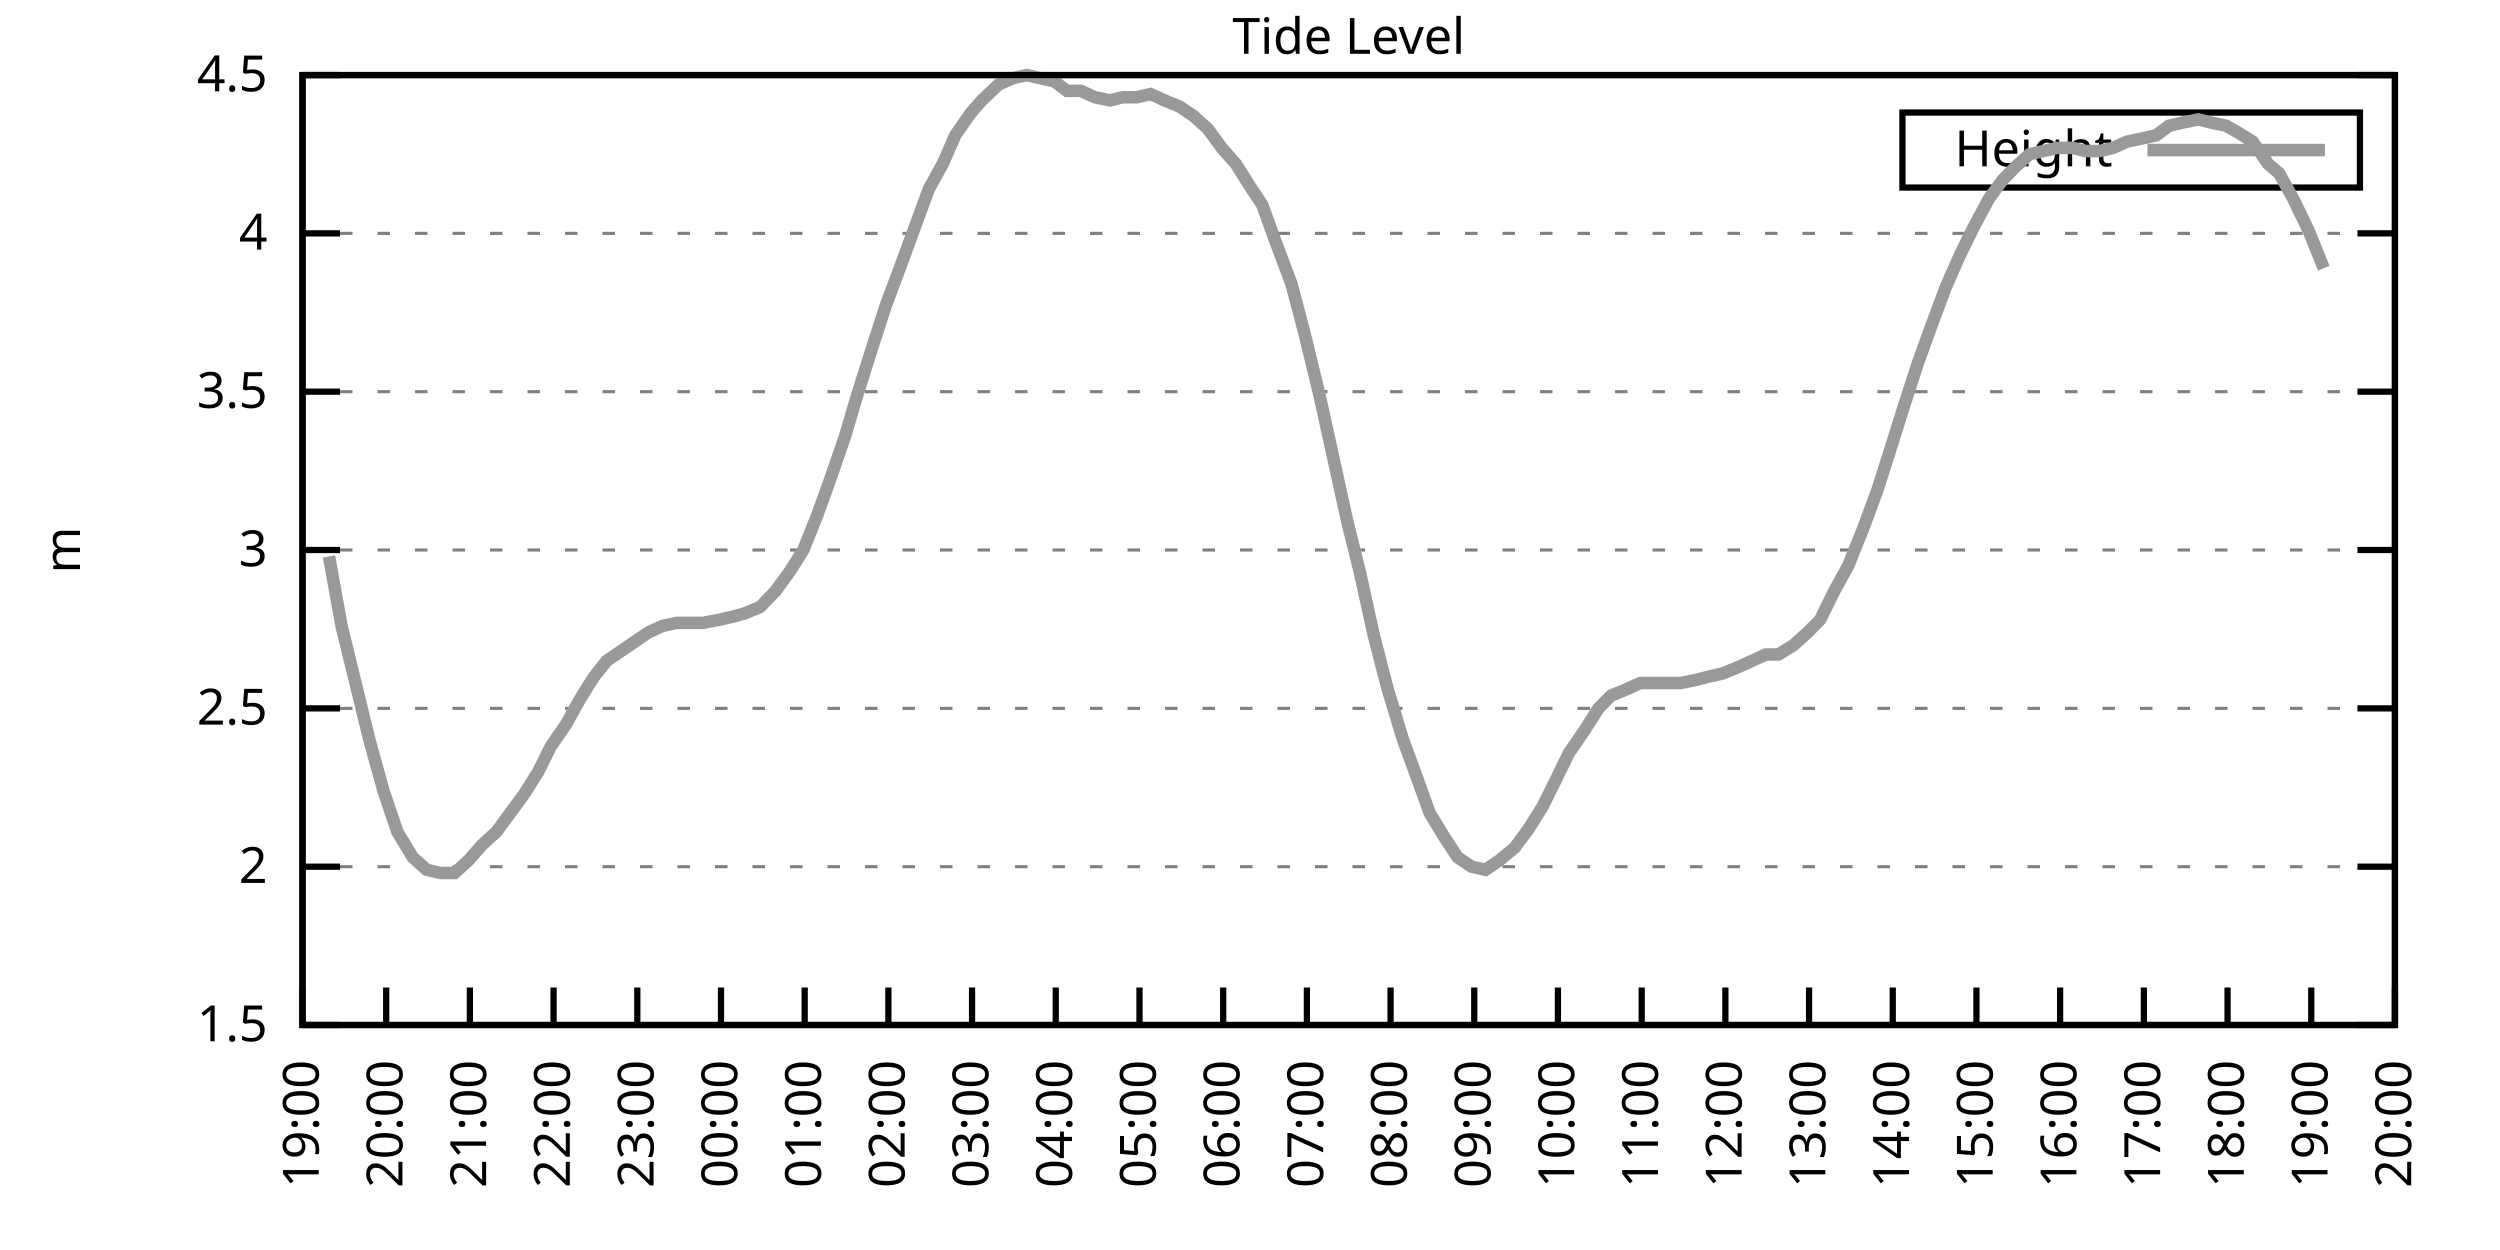
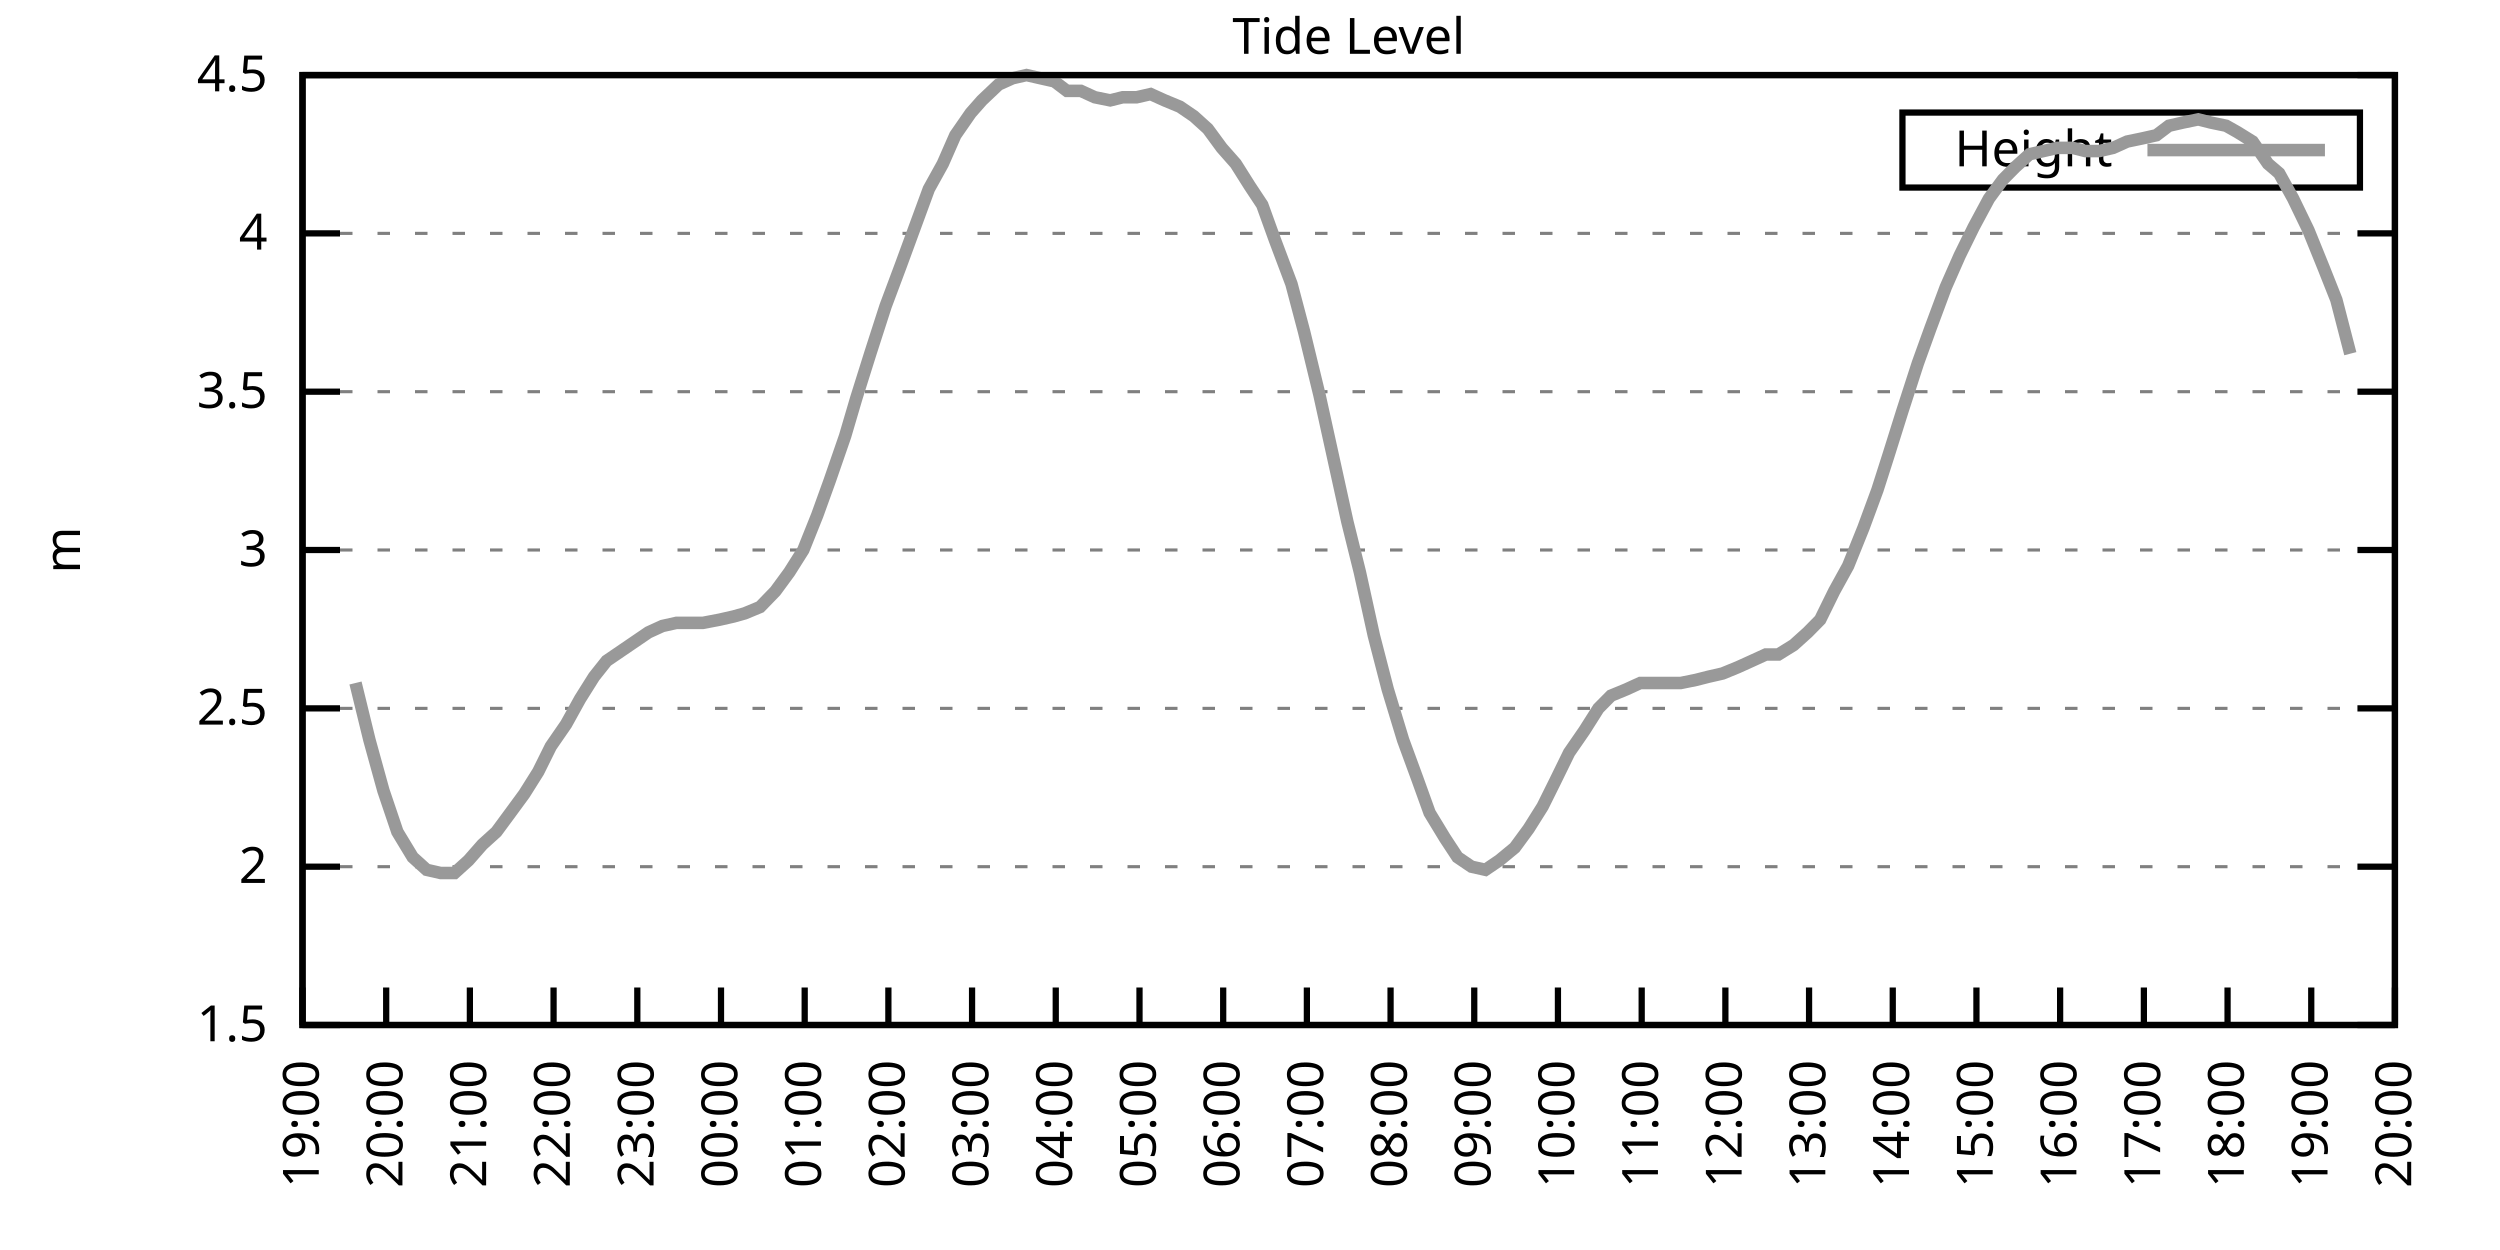
<svg xmlns="http://www.w3.org/2000/svg" xmlns:xlink="http://www.w3.org/1999/xlink" width="400" height="200" viewBox="0 0 400 200">
  <g id="gnuplot_canvas">
    <rect x="0" y="0" width="400" height="200" fill="none" />
    <defs>
      <circle id="gpDot" r="0.5" stroke-width="0.5" stroke="currentColor" />
      <path id="gpPt0" stroke-width="0.333" stroke="currentColor" d="M-1,0 h2 M0,-1 v2" />
      <path id="gpPt1" stroke-width="0.333" stroke="currentColor" d="M-1,-1 L1,1 M1,-1 L-1,1" />
      <path id="gpPt2" stroke-width="0.333" stroke="currentColor" d="M-1,0 L1,0 M0,-1 L0,1 M-1,-1 L1,1 M-1,1 L1,-1" />
      <rect id="gpPt3" stroke-width="0.333" stroke="currentColor" x="-1" y="-1" width="2" height="2" />
      <rect id="gpPt4" stroke-width="0.333" stroke="currentColor" fill="currentColor" x="-1" y="-1" width="2" height="2" />
      <circle id="gpPt5" stroke-width="0.333" stroke="currentColor" cx="0" cy="0" r="1" />
      <use xlink:href="#gpPt5" id="gpPt6" fill="currentColor" stroke="none" />
      <path id="gpPt7" stroke-width="0.333" stroke="currentColor" d="M0,-1.33 L-1.33,0.67 L1.33,0.67 z" />
      <use xlink:href="#gpPt7" id="gpPt8" fill="currentColor" stroke="none" />
      <use xlink:href="#gpPt7" id="gpPt9" stroke="currentColor" transform="rotate(180)" />
      <use xlink:href="#gpPt9" id="gpPt10" fill="currentColor" stroke="none" />
      <use xlink:href="#gpPt3" id="gpPt11" stroke="currentColor" transform="rotate(45)" />
      <use xlink:href="#gpPt11" id="gpPt12" fill="currentColor" stroke="none" />
      <path id="gpPt13" stroke-width="0.333" stroke="currentColor" d="M0,1.330 L1.265,0.411 L0.782,-1.067 L-0.782,-1.076 L-1.265,0.411 z" />
      <use xlink:href="#gpPt13" id="gpPt14" fill="currentColor" stroke="none" />
      <filter id="textbox" filterUnits="objectBoundingBox" x="0" y="0" height="1" width="1">
        <feFlood flood-color="white" flood-opacity="1" result="bgnd" />
        <feComposite in="SourceGraphic" in2="bgnd" operator="atop" />
      </filter>
      <filter id="greybox" filterUnits="objectBoundingBox" x="0" y="0" height="1" width="1">
        <feFlood flood-color="lightgrey" flood-opacity="1" result="grey" />
        <feComposite in="SourceGraphic" in2="grey" operator="atop" />
      </filter>
    </defs>
    <g fill="none" color="white" stroke="currentColor" stroke-width="1.00" stroke-linecap="butt" stroke-linejoin="miter">
</g>
    <g fill="none" color="black" stroke="currentColor" stroke-width="1.00" stroke-linecap="butt" stroke-linejoin="miter">
      <g stroke="none" shape-rendering="crispEdges">
        <polygon fill="rgb(255, 255, 255)" points="48.40,164.00 383.18,164.00 383.18,12.02 48.40,12.02 " />
      </g>
    </g>
    <g fill="none" color="black" stroke="currentColor" stroke-width="1.00" stroke-linecap="butt" stroke-linejoin="miter">
</g>
    <g fill="none" color="black" stroke="black" stroke-width="0.50" stroke-linecap="butt" stroke-linejoin="miter">
</g>
    <g fill="none" color="gray" stroke="currentColor" stroke-width="0.50" stroke-linecap="butt" stroke-linejoin="miter">
      <path stroke="gray" stroke-dasharray="2,4" class="gridline" d="M48.40,164.00 L383.19,164.00  " />
    </g>
    <g fill="none" color="gray" stroke="gray" stroke-width="1.00" stroke-linecap="butt" stroke-linejoin="miter">
</g>
    <g fill="none" color="black" stroke="currentColor" stroke-width="1.00" stroke-linecap="butt" stroke-linejoin="miter">
      <path stroke="black" d="M48.40,164.00 L54.40,164.00 M383.19,164.00 L377.19,164.00  " />
      <g transform="translate(42.80,166.60)" stroke="none" fill="black" font-family="Sans" font-size="8.00" text-anchor="end">
        <text>
          <tspan font-family="Sans"> 1.5</tspan>
        </text>
      </g>
    </g>
    <g fill="none" color="black" stroke="currentColor" stroke-width="1.00" stroke-linecap="butt" stroke-linejoin="miter">
</g>
    <g fill="none" color="black" stroke="black" stroke-width="0.50" stroke-linecap="butt" stroke-linejoin="miter">
</g>
    <g fill="none" color="gray" stroke="currentColor" stroke-width="0.50" stroke-linecap="butt" stroke-linejoin="miter">
      <path stroke="gray" stroke-dasharray="2,4" class="gridline" d="M48.40,138.67 L383.19,138.67  " />
    </g>
    <g fill="none" color="gray" stroke="gray" stroke-width="1.00" stroke-linecap="butt" stroke-linejoin="miter">
</g>
    <g fill="none" color="black" stroke="currentColor" stroke-width="1.00" stroke-linecap="butt" stroke-linejoin="miter">
      <path stroke="black" d="M48.40,138.67 L54.40,138.67 M383.19,138.67 L377.19,138.67  " />
      <g transform="translate(42.80,141.27)" stroke="none" fill="black" font-family="Sans" font-size="8.00" text-anchor="end">
        <text>
          <tspan font-family="Sans"> 2</tspan>
        </text>
      </g>
    </g>
    <g fill="none" color="black" stroke="currentColor" stroke-width="1.00" stroke-linecap="butt" stroke-linejoin="miter">
</g>
    <g fill="none" color="black" stroke="black" stroke-width="0.50" stroke-linecap="butt" stroke-linejoin="miter">
</g>
    <g fill="none" color="gray" stroke="currentColor" stroke-width="0.50" stroke-linecap="butt" stroke-linejoin="miter">
      <path stroke="gray" stroke-dasharray="2,4" class="gridline" d="M48.40,113.34 L383.19,113.34  " />
    </g>
    <g fill="none" color="gray" stroke="gray" stroke-width="1.00" stroke-linecap="butt" stroke-linejoin="miter">
</g>
    <g fill="none" color="black" stroke="currentColor" stroke-width="1.00" stroke-linecap="butt" stroke-linejoin="miter">
      <path stroke="black" d="M48.40,113.34 L54.40,113.34 M383.19,113.34 L377.19,113.34  " />
      <g transform="translate(42.80,115.94)" stroke="none" fill="black" font-family="Sans" font-size="8.00" text-anchor="end">
        <text>
          <tspan font-family="Sans"> 2.5</tspan>
        </text>
      </g>
    </g>
    <g fill="none" color="black" stroke="currentColor" stroke-width="1.00" stroke-linecap="butt" stroke-linejoin="miter">
</g>
    <g fill="none" color="black" stroke="black" stroke-width="0.50" stroke-linecap="butt" stroke-linejoin="miter">
</g>
    <g fill="none" color="gray" stroke="currentColor" stroke-width="0.50" stroke-linecap="butt" stroke-linejoin="miter">
      <path stroke="gray" stroke-dasharray="2,4" class="gridline" d="M48.40,88.00 L383.19,88.00  " />
    </g>
    <g fill="none" color="gray" stroke="gray" stroke-width="1.00" stroke-linecap="butt" stroke-linejoin="miter">
</g>
    <g fill="none" color="black" stroke="currentColor" stroke-width="1.00" stroke-linecap="butt" stroke-linejoin="miter">
      <path stroke="black" d="M48.40,88.00 L54.40,88.00 M383.19,88.00 L377.19,88.00  " />
      <g transform="translate(42.80,90.60)" stroke="none" fill="black" font-family="Sans" font-size="8.00" text-anchor="end">
        <text>
          <tspan font-family="Sans"> 3</tspan>
        </text>
      </g>
    </g>
    <g fill="none" color="black" stroke="currentColor" stroke-width="1.00" stroke-linecap="butt" stroke-linejoin="miter">
</g>
    <g fill="none" color="black" stroke="black" stroke-width="0.50" stroke-linecap="butt" stroke-linejoin="miter">
</g>
    <g fill="none" color="gray" stroke="currentColor" stroke-width="0.50" stroke-linecap="butt" stroke-linejoin="miter">
      <path stroke="gray" stroke-dasharray="2,4" class="gridline" d="M48.40,62.67 L383.19,62.67  " />
    </g>
    <g fill="none" color="gray" stroke="gray" stroke-width="1.00" stroke-linecap="butt" stroke-linejoin="miter">
</g>
    <g fill="none" color="black" stroke="currentColor" stroke-width="1.00" stroke-linecap="butt" stroke-linejoin="miter">
      <path stroke="black" d="M48.40,62.67 L54.40,62.67 M383.19,62.67 L377.19,62.67  " />
      <g transform="translate(42.80,65.27)" stroke="none" fill="black" font-family="Sans" font-size="8.00" text-anchor="end">
        <text>
          <tspan font-family="Sans"> 3.5</tspan>
        </text>
      </g>
    </g>
    <g fill="none" color="black" stroke="currentColor" stroke-width="1.00" stroke-linecap="butt" stroke-linejoin="miter">
</g>
    <g fill="none" color="black" stroke="black" stroke-width="0.50" stroke-linecap="butt" stroke-linejoin="miter">
</g>
    <g fill="none" color="gray" stroke="currentColor" stroke-width="0.50" stroke-linecap="butt" stroke-linejoin="miter">
      <path stroke="gray" stroke-dasharray="2,4" class="gridline" d="M48.40,37.34 L383.19,37.34  " />
    </g>
    <g fill="none" color="gray" stroke="gray" stroke-width="1.00" stroke-linecap="butt" stroke-linejoin="miter">
</g>
    <g fill="none" color="black" stroke="currentColor" stroke-width="1.00" stroke-linecap="butt" stroke-linejoin="miter">
      <path stroke="black" d="M48.40,37.34 L54.40,37.34 M383.19,37.34 L377.19,37.34  " />
      <g transform="translate(42.80,39.94)" stroke="none" fill="black" font-family="Sans" font-size="8.00" text-anchor="end">
        <text>
          <tspan font-family="Sans"> 4</tspan>
        </text>
      </g>
    </g>
    <g fill="none" color="black" stroke="currentColor" stroke-width="1.00" stroke-linecap="butt" stroke-linejoin="miter">
</g>
    <g fill="none" color="black" stroke="black" stroke-width="0.50" stroke-linecap="butt" stroke-linejoin="miter">
</g>
    <g fill="none" color="gray" stroke="currentColor" stroke-width="0.50" stroke-linecap="butt" stroke-linejoin="miter">
      <path stroke="gray" stroke-dasharray="2,4" class="gridline" d="M48.40,12.01 L383.19,12.01  " />
    </g>
    <g fill="none" color="gray" stroke="gray" stroke-width="1.00" stroke-linecap="butt" stroke-linejoin="miter">
</g>
    <g fill="none" color="black" stroke="currentColor" stroke-width="1.00" stroke-linecap="butt" stroke-linejoin="miter">
      <path stroke="black" d="M48.40,12.01 L54.40,12.01 M383.19,12.01 L377.19,12.01  " />
      <g transform="translate(42.80,14.61)" stroke="none" fill="black" font-family="Sans" font-size="8.00" text-anchor="end">
        <text>
          <tspan font-family="Sans"> 4.5</tspan>
        </text>
      </g>
    </g>
    <g fill="none" color="black" stroke="currentColor" stroke-width="1.00" stroke-linecap="butt" stroke-linejoin="miter">
      <path stroke="black" d="M48.40,164.00 L48.40,158.00  " />
      <g transform="translate(51.00,169.60) rotate(270.00)" stroke="none" fill="black" font-family="Sans" font-size="8.00" text-anchor="end">
        <text>
          <tspan font-family="Sans">19:00</tspan>
        </text>
      </g>
    </g>
    <g fill="none" color="black" stroke="currentColor" stroke-width="1.00" stroke-linecap="butt" stroke-linejoin="miter">
      <path stroke="black" d="M61.79,164.00 L61.79,158.00  " />
      <g transform="translate(64.39,169.60) rotate(270.00)" stroke="none" fill="black" font-family="Sans" font-size="8.00" text-anchor="end">
        <text>
          <tspan font-family="Sans">20:00</tspan>
        </text>
      </g>
    </g>
    <g fill="none" color="black" stroke="currentColor" stroke-width="1.00" stroke-linecap="butt" stroke-linejoin="miter">
      <path stroke="black" d="M75.18,164.00 L75.18,158.00  " />
      <g transform="translate(77.78,169.60) rotate(270.00)" stroke="none" fill="black" font-family="Sans" font-size="8.00" text-anchor="end">
        <text>
          <tspan font-family="Sans">21:00</tspan>
        </text>
      </g>
    </g>
    <g fill="none" color="black" stroke="currentColor" stroke-width="1.00" stroke-linecap="butt" stroke-linejoin="miter">
      <path stroke="black" d="M88.57,164.00 L88.57,158.00  " />
      <g transform="translate(91.17,169.60) rotate(270.00)" stroke="none" fill="black" font-family="Sans" font-size="8.00" text-anchor="end">
        <text>
          <tspan font-family="Sans">22:00</tspan>
        </text>
      </g>
    </g>
    <g fill="none" color="black" stroke="currentColor" stroke-width="1.00" stroke-linecap="butt" stroke-linejoin="miter">
      <path stroke="black" d="M101.97,164.00 L101.97,158.00  " />
      <g transform="translate(104.57,169.60) rotate(270.00)" stroke="none" fill="black" font-family="Sans" font-size="8.00" text-anchor="end">
        <text>
          <tspan font-family="Sans">23:00</tspan>
        </text>
      </g>
    </g>
    <g fill="none" color="black" stroke="currentColor" stroke-width="1.00" stroke-linecap="butt" stroke-linejoin="miter">
      <path stroke="black" d="M115.36,164.00 L115.36,158.00  " />
      <g transform="translate(117.96,169.60) rotate(270.00)" stroke="none" fill="black" font-family="Sans" font-size="8.00" text-anchor="end">
        <text>
          <tspan font-family="Sans">00:00</tspan>
        </text>
      </g>
    </g>
    <g fill="none" color="black" stroke="currentColor" stroke-width="1.00" stroke-linecap="butt" stroke-linejoin="miter">
      <path stroke="black" d="M128.75,164.00 L128.75,158.00  " />
      <g transform="translate(131.35,169.60) rotate(270.00)" stroke="none" fill="black" font-family="Sans" font-size="8.00" text-anchor="end">
        <text>
          <tspan font-family="Sans">01:00</tspan>
        </text>
      </g>
    </g>
    <g fill="none" color="black" stroke="currentColor" stroke-width="1.00" stroke-linecap="butt" stroke-linejoin="miter">
      <path stroke="black" d="M142.14,164.00 L142.14,158.00  " />
      <g transform="translate(144.74,169.60) rotate(270.00)" stroke="none" fill="black" font-family="Sans" font-size="8.00" text-anchor="end">
        <text>
          <tspan font-family="Sans">02:00</tspan>
        </text>
      </g>
    </g>
    <g fill="none" color="black" stroke="currentColor" stroke-width="1.00" stroke-linecap="butt" stroke-linejoin="miter">
      <path stroke="black" d="M155.53,164.00 L155.53,158.00  " />
      <g transform="translate(158.13,169.60) rotate(270.00)" stroke="none" fill="black" font-family="Sans" font-size="8.00" text-anchor="end">
        <text>
          <tspan font-family="Sans">03:00</tspan>
        </text>
      </g>
    </g>
    <g fill="none" color="black" stroke="currentColor" stroke-width="1.00" stroke-linecap="butt" stroke-linejoin="miter">
      <path stroke="black" d="M168.92,164.00 L168.92,158.00  " />
      <g transform="translate(171.52,169.60) rotate(270.00)" stroke="none" fill="black" font-family="Sans" font-size="8.00" text-anchor="end">
        <text>
          <tspan font-family="Sans">04:00</tspan>
        </text>
      </g>
    </g>
    <g fill="none" color="black" stroke="currentColor" stroke-width="1.00" stroke-linecap="butt" stroke-linejoin="miter">
      <path stroke="black" d="M182.32,164.00 L182.32,158.00  " />
      <g transform="translate(184.92,169.60) rotate(270.00)" stroke="none" fill="black" font-family="Sans" font-size="8.00" text-anchor="end">
        <text>
          <tspan font-family="Sans">05:00</tspan>
        </text>
      </g>
    </g>
    <g fill="none" color="black" stroke="currentColor" stroke-width="1.00" stroke-linecap="butt" stroke-linejoin="miter">
      <path stroke="black" d="M195.71,164.00 L195.71,158.00  " />
      <g transform="translate(198.31,169.60) rotate(270.00)" stroke="none" fill="black" font-family="Sans" font-size="8.00" text-anchor="end">
        <text>
          <tspan font-family="Sans">06:00</tspan>
        </text>
      </g>
    </g>
    <g fill="none" color="black" stroke="currentColor" stroke-width="1.00" stroke-linecap="butt" stroke-linejoin="miter">
      <path stroke="black" d="M209.10,164.00 L209.10,158.00  " />
      <g transform="translate(211.70,169.60) rotate(270.00)" stroke="none" fill="black" font-family="Sans" font-size="8.00" text-anchor="end">
        <text>
          <tspan font-family="Sans">07:00</tspan>
        </text>
      </g>
    </g>
    <g fill="none" color="black" stroke="currentColor" stroke-width="1.00" stroke-linecap="butt" stroke-linejoin="miter">
      <path stroke="black" d="M222.49,164.00 L222.49,158.00  " />
      <g transform="translate(225.09,169.60) rotate(270.00)" stroke="none" fill="black" font-family="Sans" font-size="8.00" text-anchor="end">
        <text>
          <tspan font-family="Sans">08:00</tspan>
        </text>
      </g>
    </g>
    <g fill="none" color="black" stroke="currentColor" stroke-width="1.00" stroke-linecap="butt" stroke-linejoin="miter">
      <path stroke="black" d="M235.88,164.00 L235.88,158.00  " />
      <g transform="translate(238.48,169.60) rotate(270.00)" stroke="none" fill="black" font-family="Sans" font-size="8.00" text-anchor="end">
        <text>
          <tspan font-family="Sans">09:00</tspan>
        </text>
      </g>
    </g>
    <g fill="none" color="black" stroke="currentColor" stroke-width="1.00" stroke-linecap="butt" stroke-linejoin="miter">
      <path stroke="black" d="M249.27,164.00 L249.27,158.00  " />
      <g transform="translate(251.87,169.60) rotate(270.00)" stroke="none" fill="black" font-family="Sans" font-size="8.00" text-anchor="end">
        <text>
          <tspan font-family="Sans">10:00</tspan>
        </text>
      </g>
    </g>
    <g fill="none" color="black" stroke="currentColor" stroke-width="1.00" stroke-linecap="butt" stroke-linejoin="miter">
      <path stroke="black" d="M262.67,164.00 L262.67,158.00  " />
      <g transform="translate(265.27,169.60) rotate(270.00)" stroke="none" fill="black" font-family="Sans" font-size="8.00" text-anchor="end">
        <text>
          <tspan font-family="Sans">11:00</tspan>
        </text>
      </g>
    </g>
    <g fill="none" color="black" stroke="currentColor" stroke-width="1.00" stroke-linecap="butt" stroke-linejoin="miter">
      <path stroke="black" d="M276.06,164.00 L276.06,158.00  " />
      <g transform="translate(278.66,169.60) rotate(270.00)" stroke="none" fill="black" font-family="Sans" font-size="8.00" text-anchor="end">
        <text>
          <tspan font-family="Sans">12:00</tspan>
        </text>
      </g>
    </g>
    <g fill="none" color="black" stroke="currentColor" stroke-width="1.00" stroke-linecap="butt" stroke-linejoin="miter">
      <path stroke="black" d="M289.45,164.00 L289.45,158.00  " />
      <g transform="translate(292.05,169.60) rotate(270.00)" stroke="none" fill="black" font-family="Sans" font-size="8.00" text-anchor="end">
        <text>
          <tspan font-family="Sans">13:00</tspan>
        </text>
      </g>
    </g>
    <g fill="none" color="black" stroke="currentColor" stroke-width="1.00" stroke-linecap="butt" stroke-linejoin="miter">
      <path stroke="black" d="M302.84,164.00 L302.84,158.00  " />
      <g transform="translate(305.44,169.60) rotate(270.00)" stroke="none" fill="black" font-family="Sans" font-size="8.00" text-anchor="end">
        <text>
          <tspan font-family="Sans">14:00</tspan>
        </text>
      </g>
    </g>
    <g fill="none" color="black" stroke="currentColor" stroke-width="1.00" stroke-linecap="butt" stroke-linejoin="miter">
      <path stroke="black" d="M316.23,164.00 L316.23,158.00  " />
      <g transform="translate(318.83,169.60) rotate(270.00)" stroke="none" fill="black" font-family="Sans" font-size="8.00" text-anchor="end">
        <text>
          <tspan font-family="Sans">15:00</tspan>
        </text>
      </g>
    </g>
    <g fill="none" color="black" stroke="currentColor" stroke-width="1.00" stroke-linecap="butt" stroke-linejoin="miter">
      <path stroke="black" d="M329.62,164.00 L329.62,158.00  " />
      <g transform="translate(332.22,169.60) rotate(270.00)" stroke="none" fill="black" font-family="Sans" font-size="8.00" text-anchor="end">
        <text>
          <tspan font-family="Sans">16:00</tspan>
        </text>
      </g>
    </g>
    <g fill="none" color="black" stroke="currentColor" stroke-width="1.00" stroke-linecap="butt" stroke-linejoin="miter">
      <path stroke="black" d="M343.02,164.00 L343.02,158.00  " />
      <g transform="translate(345.62,169.60) rotate(270.00)" stroke="none" fill="black" font-family="Sans" font-size="8.00" text-anchor="end">
        <text>
          <tspan font-family="Sans">17:00</tspan>
        </text>
      </g>
    </g>
    <g fill="none" color="black" stroke="currentColor" stroke-width="1.00" stroke-linecap="butt" stroke-linejoin="miter">
      <path stroke="black" d="M356.41,164.00 L356.41,158.00  " />
      <g transform="translate(359.01,169.60) rotate(270.00)" stroke="none" fill="black" font-family="Sans" font-size="8.00" text-anchor="end">
        <text>
          <tspan font-family="Sans">18:00</tspan>
        </text>
      </g>
    </g>
    <g fill="none" color="black" stroke="currentColor" stroke-width="1.00" stroke-linecap="butt" stroke-linejoin="miter">
      <path stroke="black" d="M369.80,164.00 L369.80,158.00  " />
      <g transform="translate(372.40,169.60) rotate(270.00)" stroke="none" fill="black" font-family="Sans" font-size="8.00" text-anchor="end">
        <text>
          <tspan font-family="Sans">19:00</tspan>
        </text>
      </g>
    </g>
    <g fill="none" color="black" stroke="currentColor" stroke-width="1.00" stroke-linecap="butt" stroke-linejoin="miter">
      <path stroke="black" d="M383.19,164.00 L383.19,158.00  " />
      <g transform="translate(385.79,169.60) rotate(270.00)" stroke="none" fill="black" font-family="Sans" font-size="8.00" text-anchor="end">
        <text>
          <tspan font-family="Sans">20:00</tspan>
        </text>
      </g>
    </g>
    <g fill="none" color="black" stroke="currentColor" stroke-width="1.00" stroke-linecap="butt" stroke-linejoin="miter">
</g>
    <g fill="none" color="black" stroke="currentColor" stroke-width="1.00" stroke-linecap="butt" stroke-linejoin="miter">
      <path stroke="black" d="M48.40,12.01 L48.40,164.00 L383.19,164.00 L383.19,12.01 L48.40,12.01 Z  " />
    </g>
    <g fill="none" color="black" stroke="currentColor" stroke-width="1.00" stroke-linecap="butt" stroke-linejoin="miter">
</g>
    <g fill="none" color="black" stroke="currentColor" stroke-width="1.00" stroke-linecap="butt" stroke-linejoin="miter">
      <path stroke="black" d="M304.39,30.01 L304.39,18.01 L377.59,18.01 L377.59,30.01 L304.39,30.01 Z  " />
    </g>
    <g id="Tide_level_plot_1">
      <g fill="none" color="white" stroke="black" stroke-width="2.00" stroke-linecap="butt" stroke-linejoin="miter">
</g>
      <g fill="none" color="black" stroke="currentColor" stroke-width="2.00" stroke-linecap="butt" stroke-linejoin="miter">
        <g transform="translate(337.99,26.61)" stroke="none" fill="black" font-family="Sans" font-size="8.00" text-anchor="end">
          <text>
            <tspan font-family="Sans">Height</tspan>
          </text>
        </g>
      </g>
      <g fill="none" color="black" stroke="currentColor" stroke-width="2.00" stroke-linecap="butt" stroke-linejoin="miter">
-         <path stroke="rgb(153, 153, 153)" d="M343.59,24.01 L371.99,24.01 M52.64,89.02 L54.65,100.16 L56.88,109.28 L59.11,118.40 L61.35,126.51 L63.58,133.10   L66.03,137.15 L68.26,139.17 L70.50,139.68 L72.73,139.68 L74.96,137.66 L77.19,135.12 L79.42,133.10 L81.66,130.06   L83.89,127.02 L86.12,123.47 L88.13,119.42 L90.58,115.87 L92.82,111.82 L95.05,108.27 L97.06,105.74 L99.29,104.22   L101.52,102.70 L103.75,101.18 L105.98,100.16 L108.22,99.66 L110.67,99.66 L112.46,99.66 L115.13,99.15 L117.37,98.64   L119.15,98.14 L121.61,97.12 L124.06,94.59 L126.29,91.55 L128.53,88.00 L130.76,82.43 L132.77,76.86 L135.22,69.77   L137.01,63.69 L139.24,56.59 L141.69,48.99 L144.15,42.41 L146.38,36.33 L148.61,30.25 L150.85,26.20 L152.85,21.64   L155.31,18.09 L157.10,16.06 L159.77,13.53 L162.01,12.52 L164.24,12.01 L166.47,12.52 L168.70,13.02 L170.71,14.54   L172.94,14.54 L175.17,15.56 L177.63,16.06 L179.64,15.56 L181.87,15.56 L184.10,15.05 L186.33,16.06 L188.79,17.08   L191.02,18.60 L193.25,20.62 L195.48,23.66 L197.72,26.20 L199.95,29.74 L201.96,32.78 L203.97,38.35 L206.64,45.45   L208.65,53.05 L211.11,63.18 L213.34,73.31 L215.57,83.45 L217.58,91.55 L219.81,101.68 L222.04,110.30 L224.50,118.40   L226.73,124.48 L228.74,130.06 L231.20,134.11 L233.20,137.15 L235.44,138.67 L237.67,139.17 L239.90,137.66 L242.36,135.63   L244.59,132.59 L246.82,129.04 L248.83,124.99 L251.06,120.43 L253.51,116.88 L255.75,113.34 L257.76,111.31 L260.21,110.30   L262.44,109.28 L264.23,109.28 L266.68,109.28 L268.92,109.28 L271.37,108.78 L273.38,108.27 L275.61,107.76 L278.07,106.75   L280.30,105.74 L282.53,104.72 L284.54,104.72 L286.99,103.20 L289.23,101.18 L291.23,99.15 L293.47,94.59 L295.70,90.54   L298.15,84.46 L300.39,78.38 L302.17,72.81 L304.40,65.71 L306.86,58.11 L308.87,52.54 L311.32,45.95 L313.55,40.89   L315.79,36.33 L318.24,31.77 L320.47,28.73 L322.48,26.70 L324.71,24.68 L326.95,24.17 L329.18,23.66 L331.63,23.66   L333.64,24.17 L335.87,24.17 L338.10,23.66 L340.34,22.65 L342.79,22.14 L345.02,21.64 L347.03,20.12 L349.26,19.61   L351.72,19.10 L353.73,19.61 L356.18,20.12 L357.97,21.13 L360.42,22.65 L362.88,26.20 L364.66,27.72 L366.90,31.77   L369.35,36.84 L371.81,42.91  " />
+         <path stroke="rgb(153, 153, 153)" d="M343.59,24.01 L371.99,24.01 M56.88,109.28 L59.11,118.40 L61.35,126.51 L63.58,133.10 L66.03,137.15 L68.26,139.17   L70.50,139.68 L72.73,139.68 L74.96,137.66 L77.19,135.12 L79.42,133.10 L81.66,130.06 L83.89,127.02 L86.12,123.47   L88.13,119.42 L90.58,115.87 L92.82,111.82 L95.05,108.27 L97.06,105.74 L99.29,104.22 L101.52,102.70 L103.75,101.18   L105.98,100.16 L108.22,99.66 L110.67,99.66 L112.46,99.66 L115.13,99.15 L117.37,98.64 L119.15,98.14 L121.61,97.12   L124.06,94.59 L126.29,91.55 L128.53,88.00 L130.76,82.43 L132.77,76.86 L135.22,69.77 L137.01,63.69 L139.24,56.59   L141.69,48.99 L144.15,42.41 L146.38,36.33 L148.61,30.25 L150.85,26.20 L152.85,21.64 L155.31,18.09 L157.10,16.06   L159.77,13.53 L162.01,12.52 L164.24,12.01 L166.47,12.52 L168.70,13.02 L170.71,14.54 L172.94,14.54 L175.17,15.56   L177.63,16.06 L179.64,15.56 L181.87,15.56 L184.10,15.05 L186.33,16.06 L188.79,17.08 L191.02,18.60 L193.25,20.62   L195.48,23.66 L197.72,26.20 L199.95,29.74 L201.96,32.78 L203.97,38.35 L206.64,45.45 L208.65,53.05 L211.11,63.18   L213.34,73.31 L215.57,83.45 L217.58,91.55 L219.81,101.68 L222.04,110.30 L224.50,118.40 L226.73,124.48 L228.74,130.06   L231.20,134.11 L233.20,137.15 L235.44,138.67 L237.67,139.17 L239.90,137.66 L242.36,135.63 L244.59,132.59 L246.82,129.04   L248.83,124.99 L251.06,120.43 L253.51,116.88 L255.75,113.34 L257.76,111.31 L260.21,110.30 L262.44,109.28 L264.23,109.28   L266.68,109.28 L268.92,109.28 L271.37,108.78 L273.38,108.27 L275.61,107.76 L278.07,106.75 L280.30,105.74 L282.53,104.72   L284.54,104.72 L286.99,103.20 L289.23,101.18 L291.23,99.15 L293.47,94.59 L295.70,90.54 L298.15,84.46 L300.39,78.38   L302.17,72.81 L304.40,65.71 L306.86,58.11 L308.87,52.54 L311.32,45.95 L313.55,40.89 L315.79,36.33 L318.24,31.77   L320.47,28.73 L322.48,26.70 L324.71,24.68 L326.95,24.17 L329.18,23.66 L331.63,23.66 L333.64,24.17 L335.87,24.17   L338.10,23.66 L340.34,22.65 L342.79,22.14 L345.02,21.64 L347.03,20.12 L349.26,19.61 L351.72,19.10 L353.73,19.61   L356.18,20.12 L357.97,21.13 L360.42,22.65 L362.88,26.20 L364.66,27.72 L366.90,31.77 L369.35,36.84 L371.81,42.91   L373.82,47.98 L376.05,56.59  " />
      </g>
    </g>
    <g fill="none" color="black" stroke="currentColor" stroke-width="2.00" stroke-linecap="butt" stroke-linejoin="miter">
</g>
    <g fill="none" color="black" stroke="black" stroke-width="1.00" stroke-linecap="butt" stroke-linejoin="miter">
</g>
    <g fill="none" color="black" stroke="currentColor" stroke-width="1.00" stroke-linecap="butt" stroke-linejoin="miter">
      <path stroke="black" d="M48.40,12.01 L48.40,164.00 L383.19,164.00 L383.19,12.01 L48.40,12.01 Z  " />
      <g transform="translate(12.80,88.01) rotate(270.00)" stroke="none" fill="black" font-family="Sans" font-size="8.00" text-anchor="middle">
        <text>
          <tspan font-family="Sans">m</tspan>
        </text>
      </g>
    </g>
    <g fill="none" color="black" stroke="currentColor" stroke-width="1.00" stroke-linecap="butt" stroke-linejoin="miter">
</g>
    <g fill="none" color="black" stroke="currentColor" stroke-width="1.00" stroke-linecap="butt" stroke-linejoin="miter">
      <g transform="translate(215.79,8.61)" stroke="none" fill="black" font-family="Sans" font-size="8.00" text-anchor="middle">
        <text>
          <tspan font-family="Sans">Tide Level</tspan>
        </text>
      </g>
    </g>
    <g fill="none" color="black" stroke="currentColor" stroke-width="1.00" stroke-linecap="butt" stroke-linejoin="miter">
</g>
  </g>
</svg>
